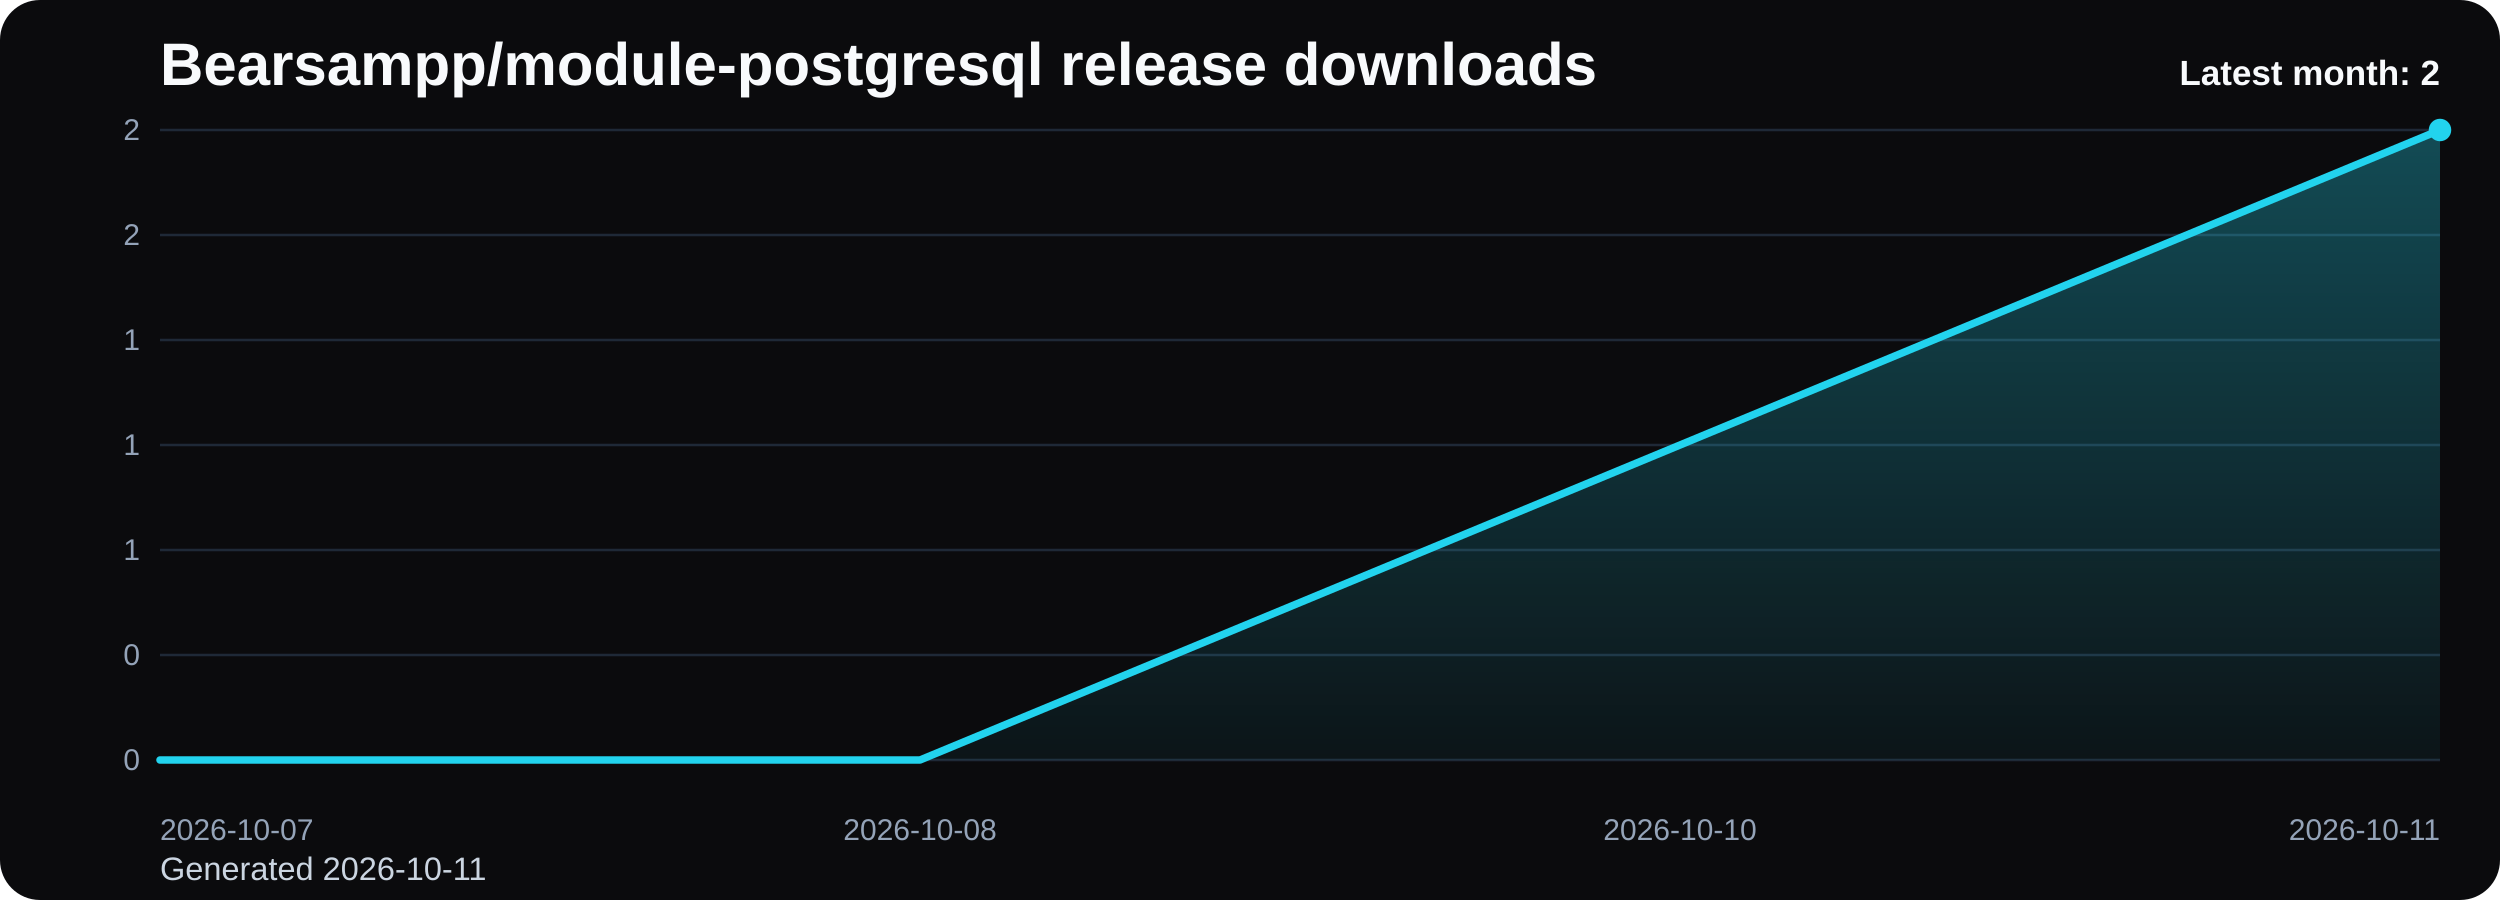
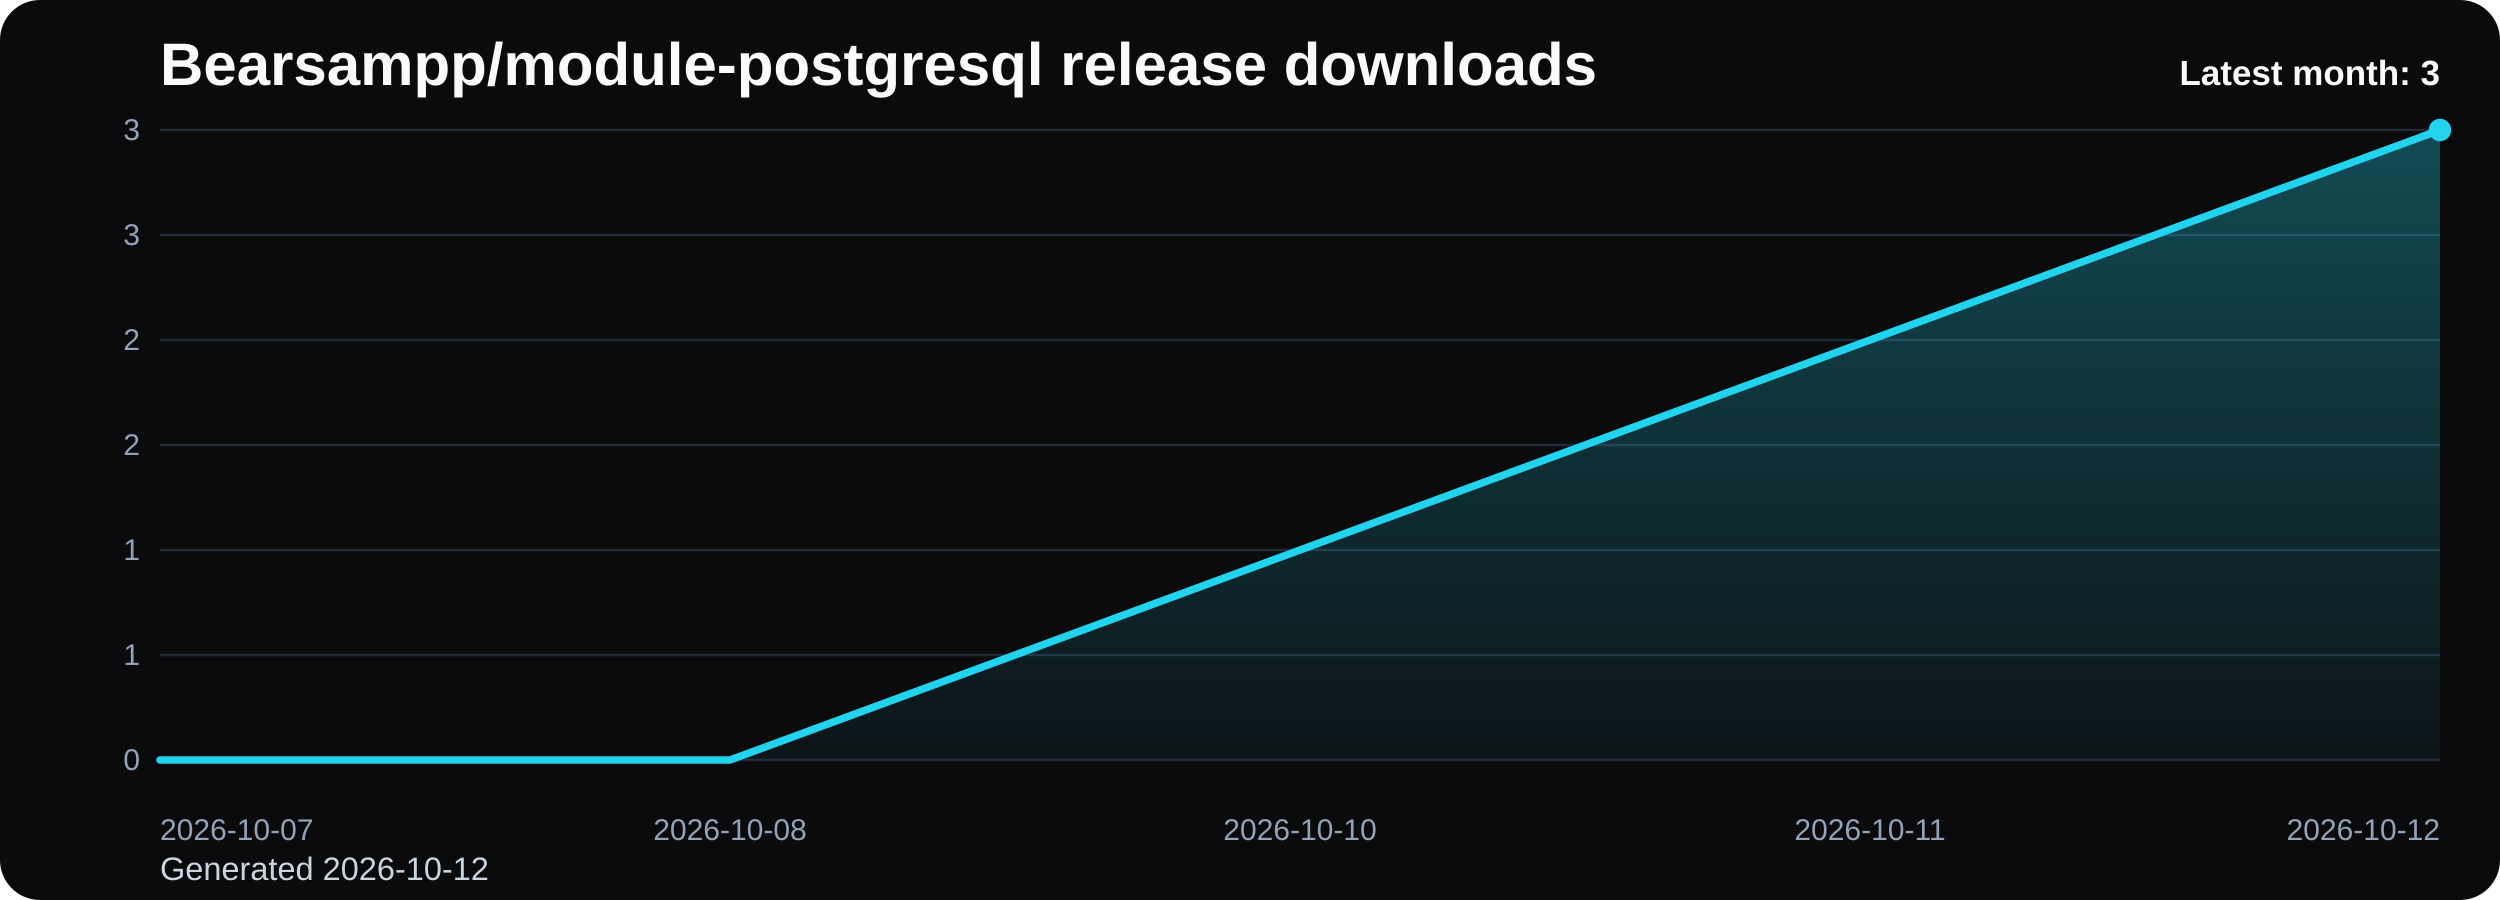
<svg xmlns="http://www.w3.org/2000/svg" viewBox="0 0 1000 360" role="img" aria-label="Bearsampp/module-postgresql release downloads chart">
  <defs>
    <linearGradient id="fill-monthly-black" x1="0" y1="0" x2="0" y2="1">
      <stop offset="0%" stop-color="#22d3ee" stop-opacity="0.32" />
      <stop offset="100%" stop-color="#22d3ee" stop-opacity="0.05" />
    </linearGradient>
    <style>
      .bg { fill: #0b0b0d; }
      .title { font: 700 24px Arial, sans-serif; fill: #f8fafc; }
      .sub { font: 400 13px Arial, sans-serif; fill: #cbd5e1; }
      .grid { stroke: #1f2937; stroke-width: 1; }
      .axis { font: 400 12px Arial, sans-serif; fill: #94a3b8; }
      .line { fill: none; stroke: #22d3ee; stroke-width: 3; stroke-linecap: round; stroke-linejoin: round; }
      .dot { fill: #22d3ee; }
      .value { font: 600 11px Arial, sans-serif; fill: #cbd5e1; }
      .latest { font: 700 14px Arial, sans-serif; fill: #f8fafc; }
    </style>
  </defs>
  <rect class="bg" x="0" y="0" width="1000" height="360" rx="16" />
  <text class="title" x="64" y="34">Bearsampp/module-postgresql release downloads</text>
-   <text class="sub" x="64" y="352">Generated 2026-10-11</text>
+   <text class="sub" x="64" y="352">Generated 2026-10-12</text>
  <line x1="64" y1="52.00" x2="976" y2="52.00" class="grid" />
-   <text x="56" y="56.00" text-anchor="end" class="axis">2</text>
+   <text x="56" y="56.00" text-anchor="end" class="axis">3</text>
  <line x1="64" y1="94.00" x2="976" y2="94.00" class="grid" />
-   <text x="56" y="98.00" text-anchor="end" class="axis">2</text>
+   <text x="56" y="98.00" text-anchor="end" class="axis">3</text>
  <line x1="64" y1="136.00" x2="976" y2="136.00" class="grid" />
-   <text x="56" y="140.00" text-anchor="end" class="axis">1</text>
+   <text x="56" y="140.00" text-anchor="end" class="axis">2</text>
  <line x1="64" y1="178.00" x2="976" y2="178.00" class="grid" />
-   <text x="56" y="182.00" text-anchor="end" class="axis">1</text>
+   <text x="56" y="182.00" text-anchor="end" class="axis">2</text>
  <line x1="64" y1="220.00" x2="976" y2="220.00" class="grid" />
  <text x="56" y="224.00" text-anchor="end" class="axis">1</text>
  <line x1="64" y1="262.00" x2="976" y2="262.00" class="grid" />
-   <text x="56" y="266.00" text-anchor="end" class="axis">0</text>
+   <text x="56" y="266.00" text-anchor="end" class="axis">1</text>
  <line x1="64" y1="304.00" x2="976" y2="304.00" class="grid" />
  <text x="56" y="308.00" text-anchor="end" class="axis">0</text>
-   <path d="M 64.00 304 L 64.00 304.00 L 368.00 304.00 L 672.00 178.00 L 976.00 52.00 L 976.00 304 Z" fill="url(#fill-monthly-black)" />
-   <polyline class="line" points="64.00,304.00 368.00,304.00 672.00,178.00 976.00,52.00" />
+   <path d="M 64.00 304 L 64.00 304.00 L 292.00 304.00 L 520.00 220.00 L 748.00 136.00 L 976.00 52.00 L 976.00 304 Z" fill="url(#fill-monthly-black)" />
+   <polyline class="line" points="64.00,304.00 292.00,304.00 520.00,220.00 748.00,136.00 976.00,52.00" />
  <circle class="dot" cx="976.00" cy="52.00" r="4.5" />
  <text class="axis" x="64.00" y="336" text-anchor="start">2026-10-07</text>
-   <text class="axis" x="368.00" y="336" text-anchor="middle">2026-10-08</text>
-   <text class="axis" x="672.00" y="336" text-anchor="middle">2026-10-10</text>
-   <text class="axis" x="976.00" y="336" text-anchor="end">2026-10-11</text>
-   <text class="latest" x="976" y="34" text-anchor="end">Latest month: 2</text>
+   <text class="axis" x="292.00" y="336" text-anchor="middle">2026-10-08</text>
+   <text class="axis" x="520.00" y="336" text-anchor="middle">2026-10-10</text>
+   <text class="axis" x="748.00" y="336" text-anchor="middle">2026-10-11</text>
+   <text class="axis" x="976.00" y="336" text-anchor="end">2026-10-12</text>
+   <text class="latest" x="976" y="34" text-anchor="end">Latest month: 3</text>
</svg>
